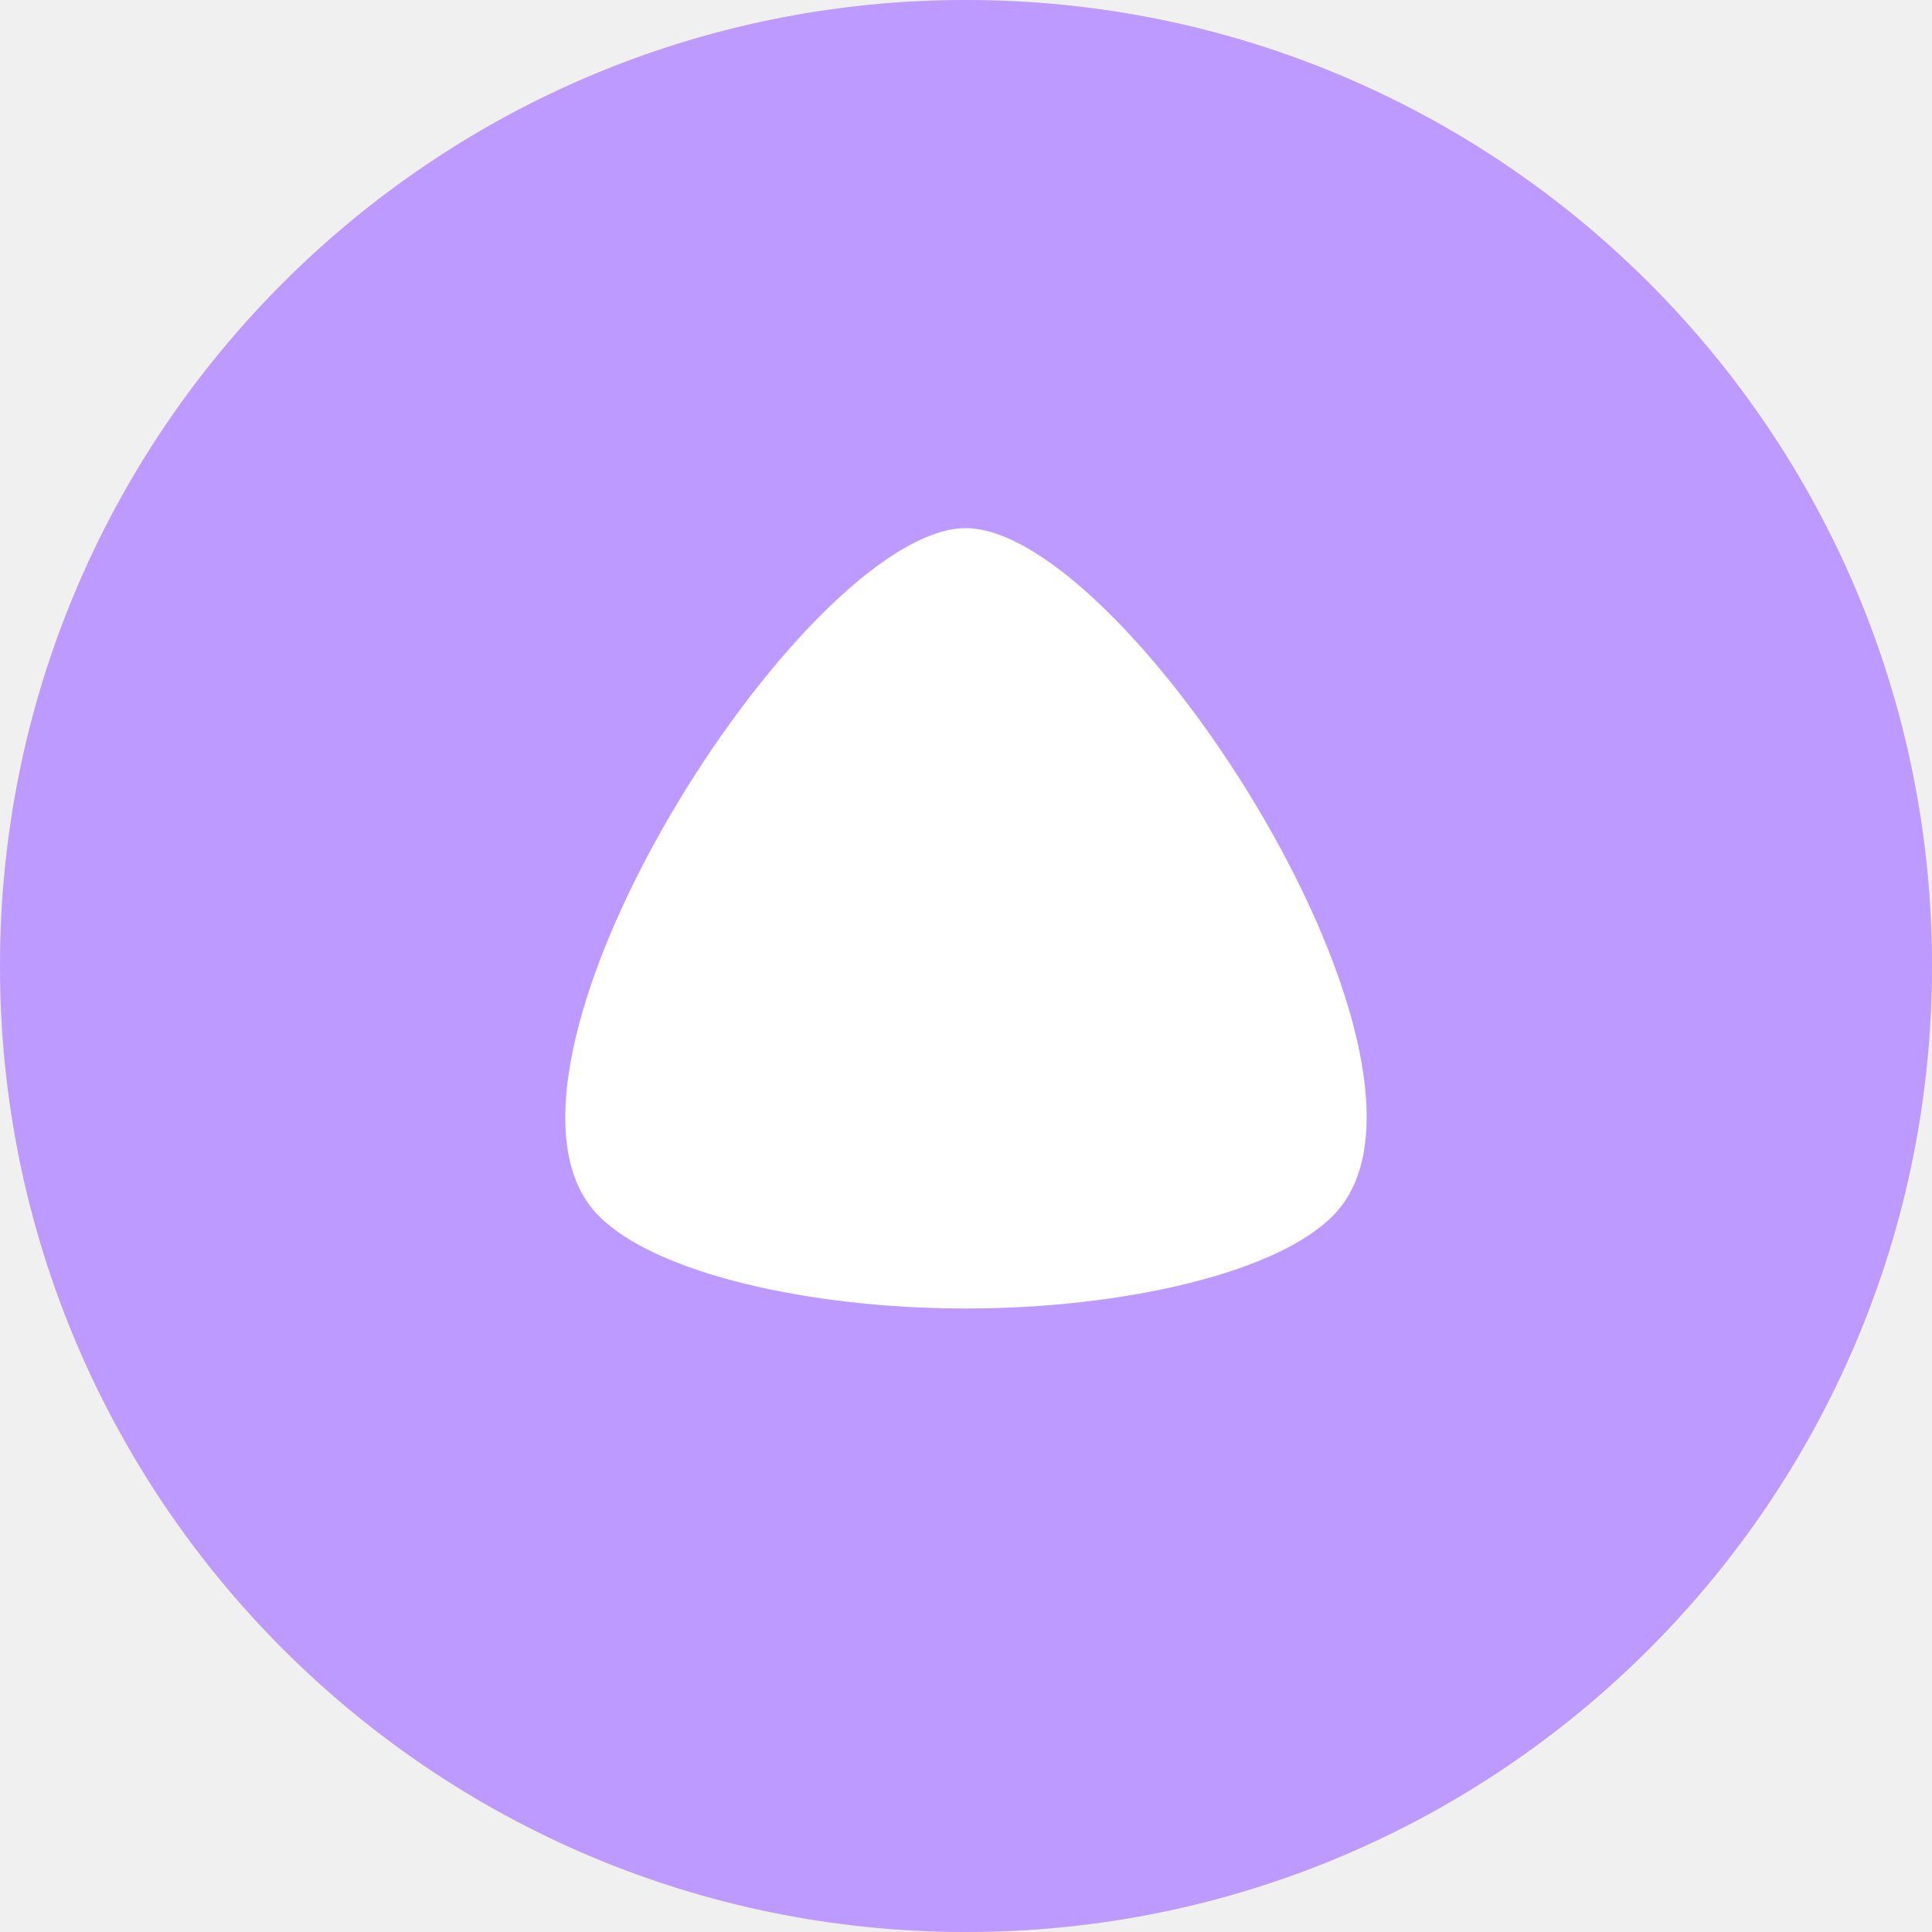
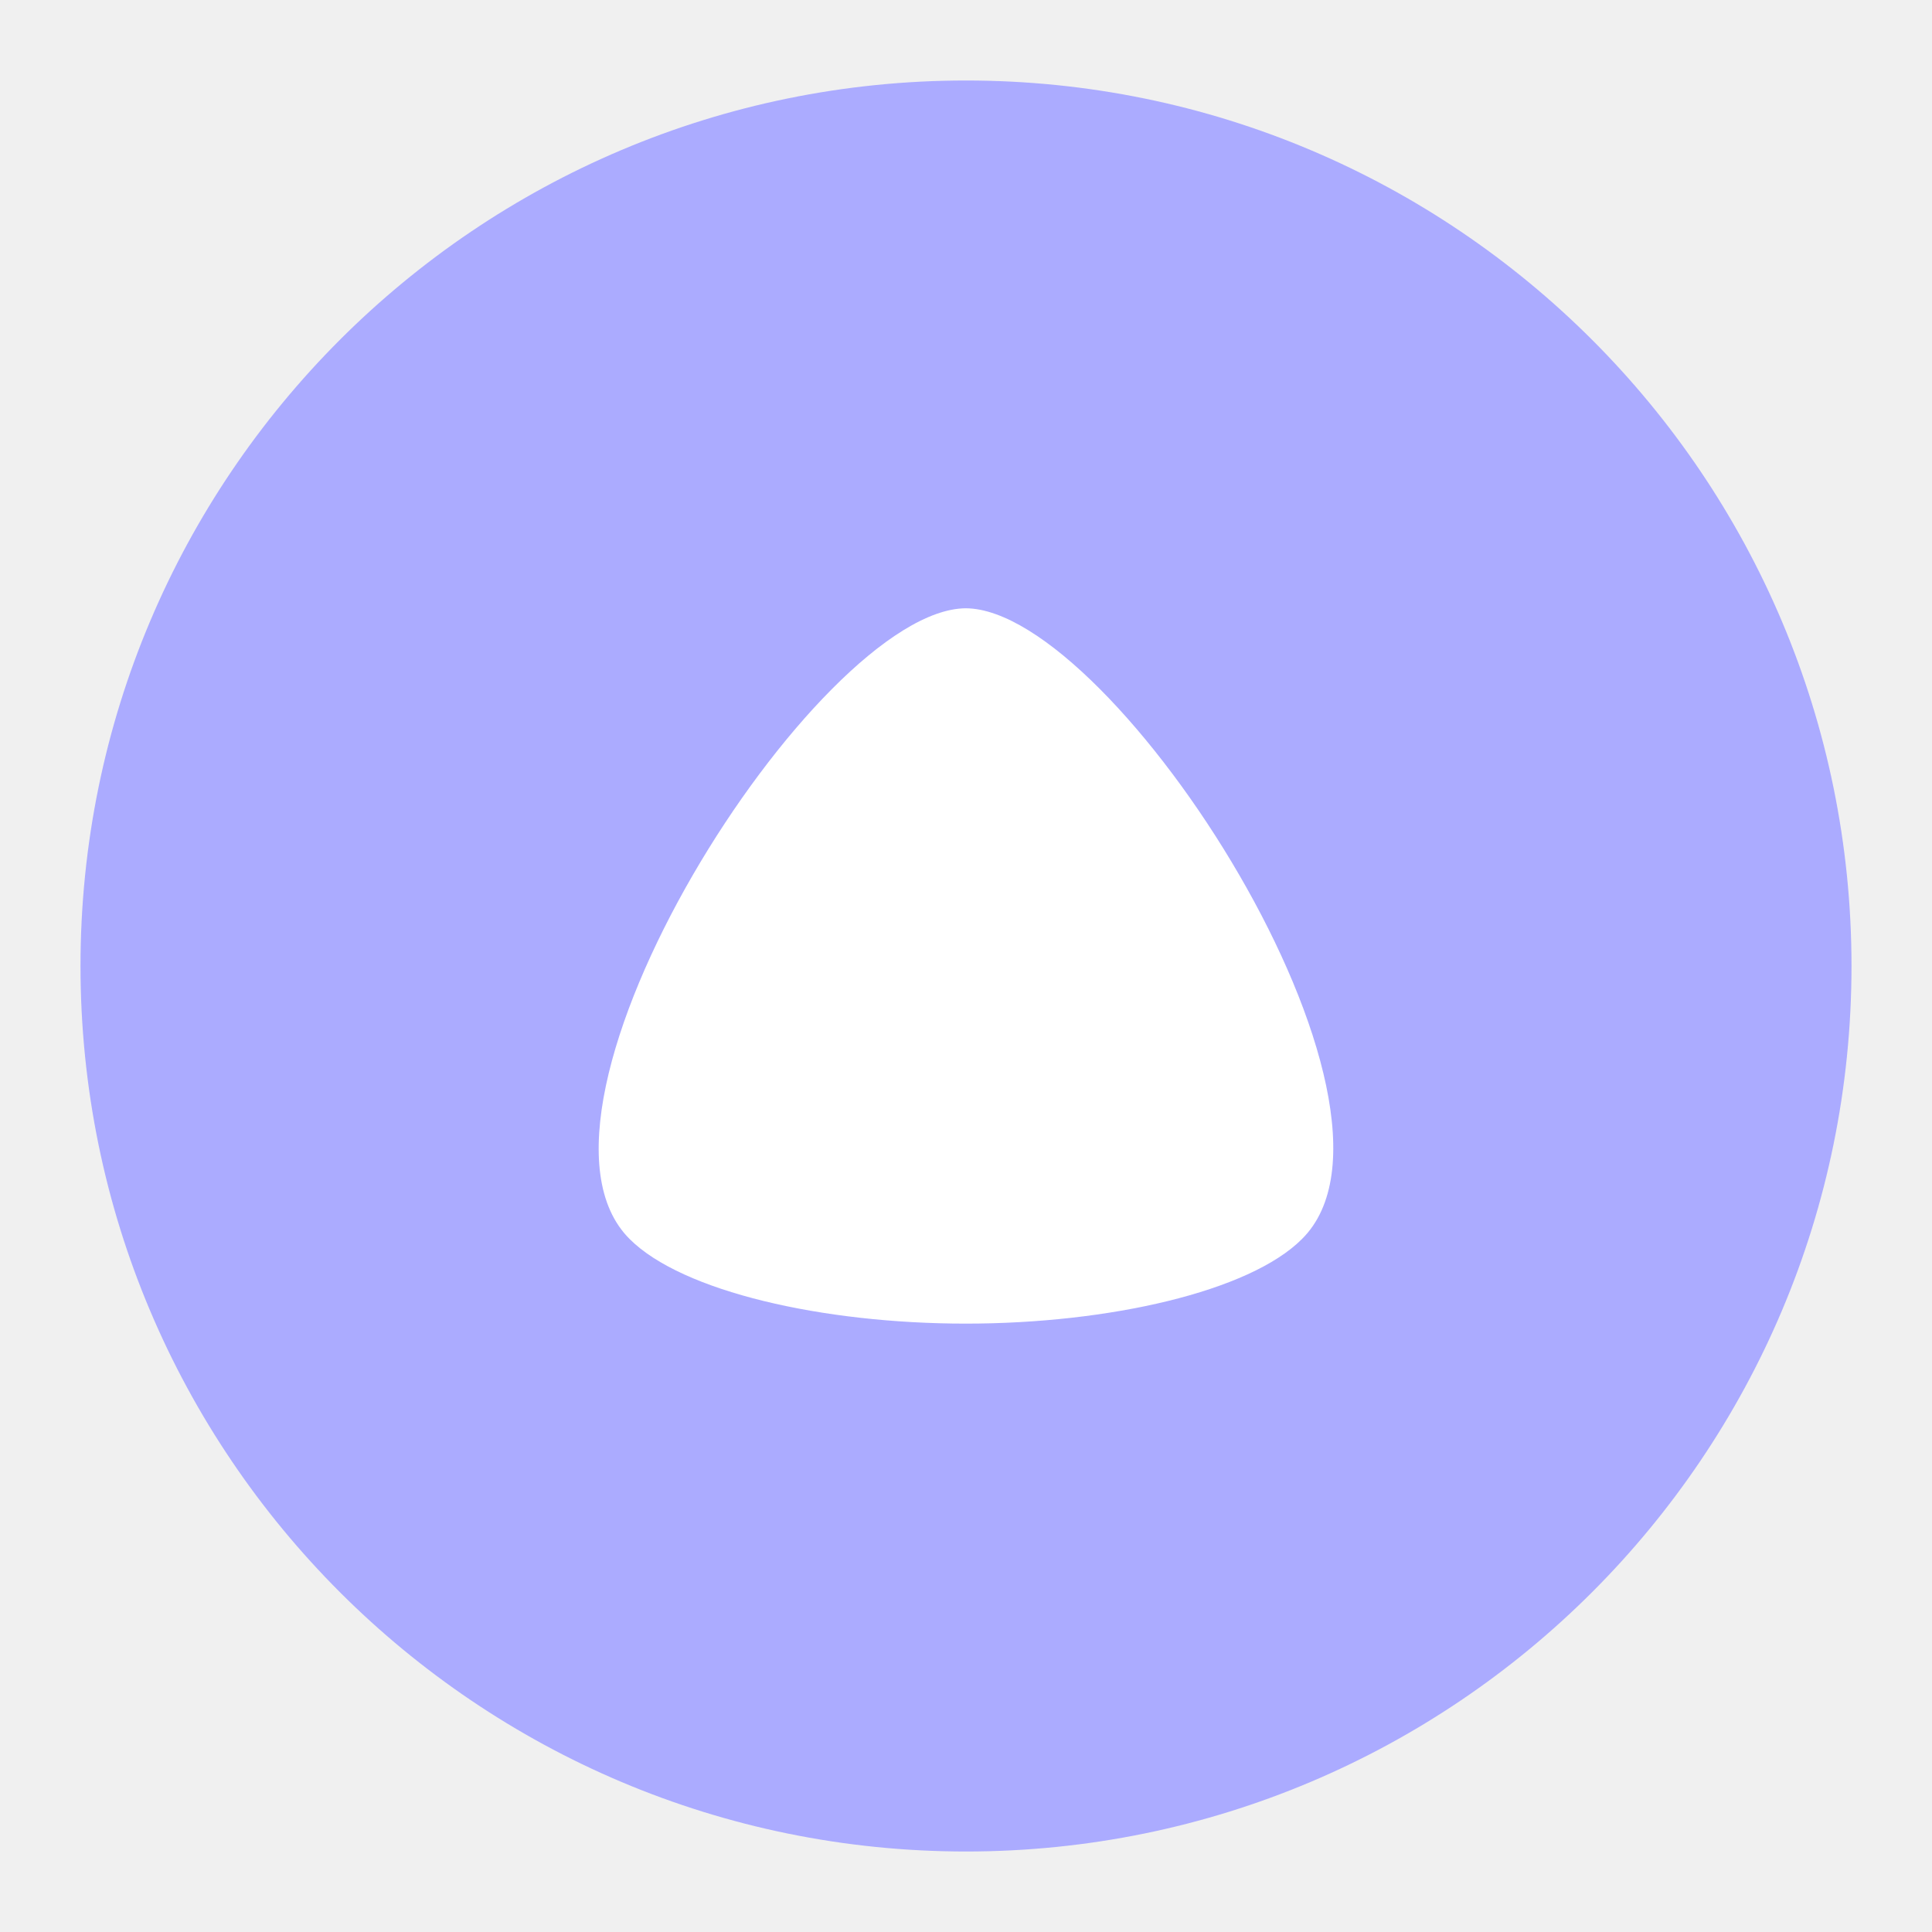
- <svg xmlns="http://www.w3.org/2000/svg" viewBox="0 0 176 176">
-   <circle cx="88" cy="88" r="88" fill="#f9de81" />
-   <path fill="#56595b" d="M123.06 115a45.61 45.61 0 0 1-30.26 11.48c-24.23 0-42.39-18.77-42.39-40.22 0-20.17 16.09-36.64 36-36.64 18.82 0 32.4 14.59 32.4 30.39 0 14.81-11.69 26.82-26 26.82-13.13 0-22.4-10-22.4-20.57 0-9.53 7.37-17 16-17 7.67 0 12.41 5.59 12.41 10.74 0 4.46-3.15 7.16-6.06 7.16a3 3 0 0 1-1.76-.51 5.84 5.84 0 0 0 1.16-4.42 5.76 5.76 0 0 0-6.53-4.87A7.6 7.6 0 0 0 80.35 81a9.9 9.9 0 0 0-1.47 5.26c0 7.58 7.06 12.48 13.92 12.48 10 0 17.56-8.74 17.56-18.73 0-12.22-10.59-22.31-23.91-22.31C71 57.65 58.9 70.75 58.9 86.21c0 17.52 14.93 32.13 33.91 32.13 21 0 37.54-17.46 37.54-38.39 0-22.49-19-41.95-43.9-41.95C60 38 38.92 59.81 38.92 86.21c0 28.2 23.66 51.79 53.89 51.79a57.06 57.06 0 0 0 37.84-14.36ZM90.37 86.09Z" />
-   <circle cx="88" cy="88" r="88" fill="#bd9aff" />
-   <path fill="#fff" fill-rule="evenodd" d="M54.58 110.8c5.21 5.21 19.17 8.4 33.4 8.4s28.2-3.19 33.4-8.4c13.15-13-18.61-62.6-33.4-62.69-14.78.09-46.45 49.74-33.4 62.69Z" />
-   <path fill="none" d="M0 0h176v176H0Z" />
+ <svg xmlns="http://www.w3.org/2000/svg" id="uuid-9dfcbd46-2bbf-4461-b846-a9c0fe8179a8" width="192" height="192" viewBox="0 0 192 192">
+   <defs>
+     <clipPath id="uuid-f1ba535b-86db-4ef9-bc24-3f7045d69f91">
+       <circle cx="96" cy="96" r="88" fill="#ababff" stroke-width="0" />
+     </clipPath>
+   </defs>
+   <g id="uuid-c3e3913b-78ad-402d-adb6-a5eb7d976d18">
+     <g id="uuid-215bfdc5-5c70-4b47-b5f8-8f9df92a7f8d">
+       <circle cx="96" cy="96" r="88" fill="#ababff" />
+       <g clip-path="url(#uuid-f1ba535b-86db-4ef9-bc24-3f7045d69f91)">
+         <path d="m62.58,123.14c5.21,5.21,19.17,8.4,33.4,8.4s28.2-3.19,33.4-8.4c13.15-13-18.61-62.6-33.4-62.69-14.78.09-46.45,49.74-33.4,62.69Z" fill="#fff" fill-rule="evenodd" stroke-width="0" />
+       </g>
+     </g>
+   </g>
</svg>
